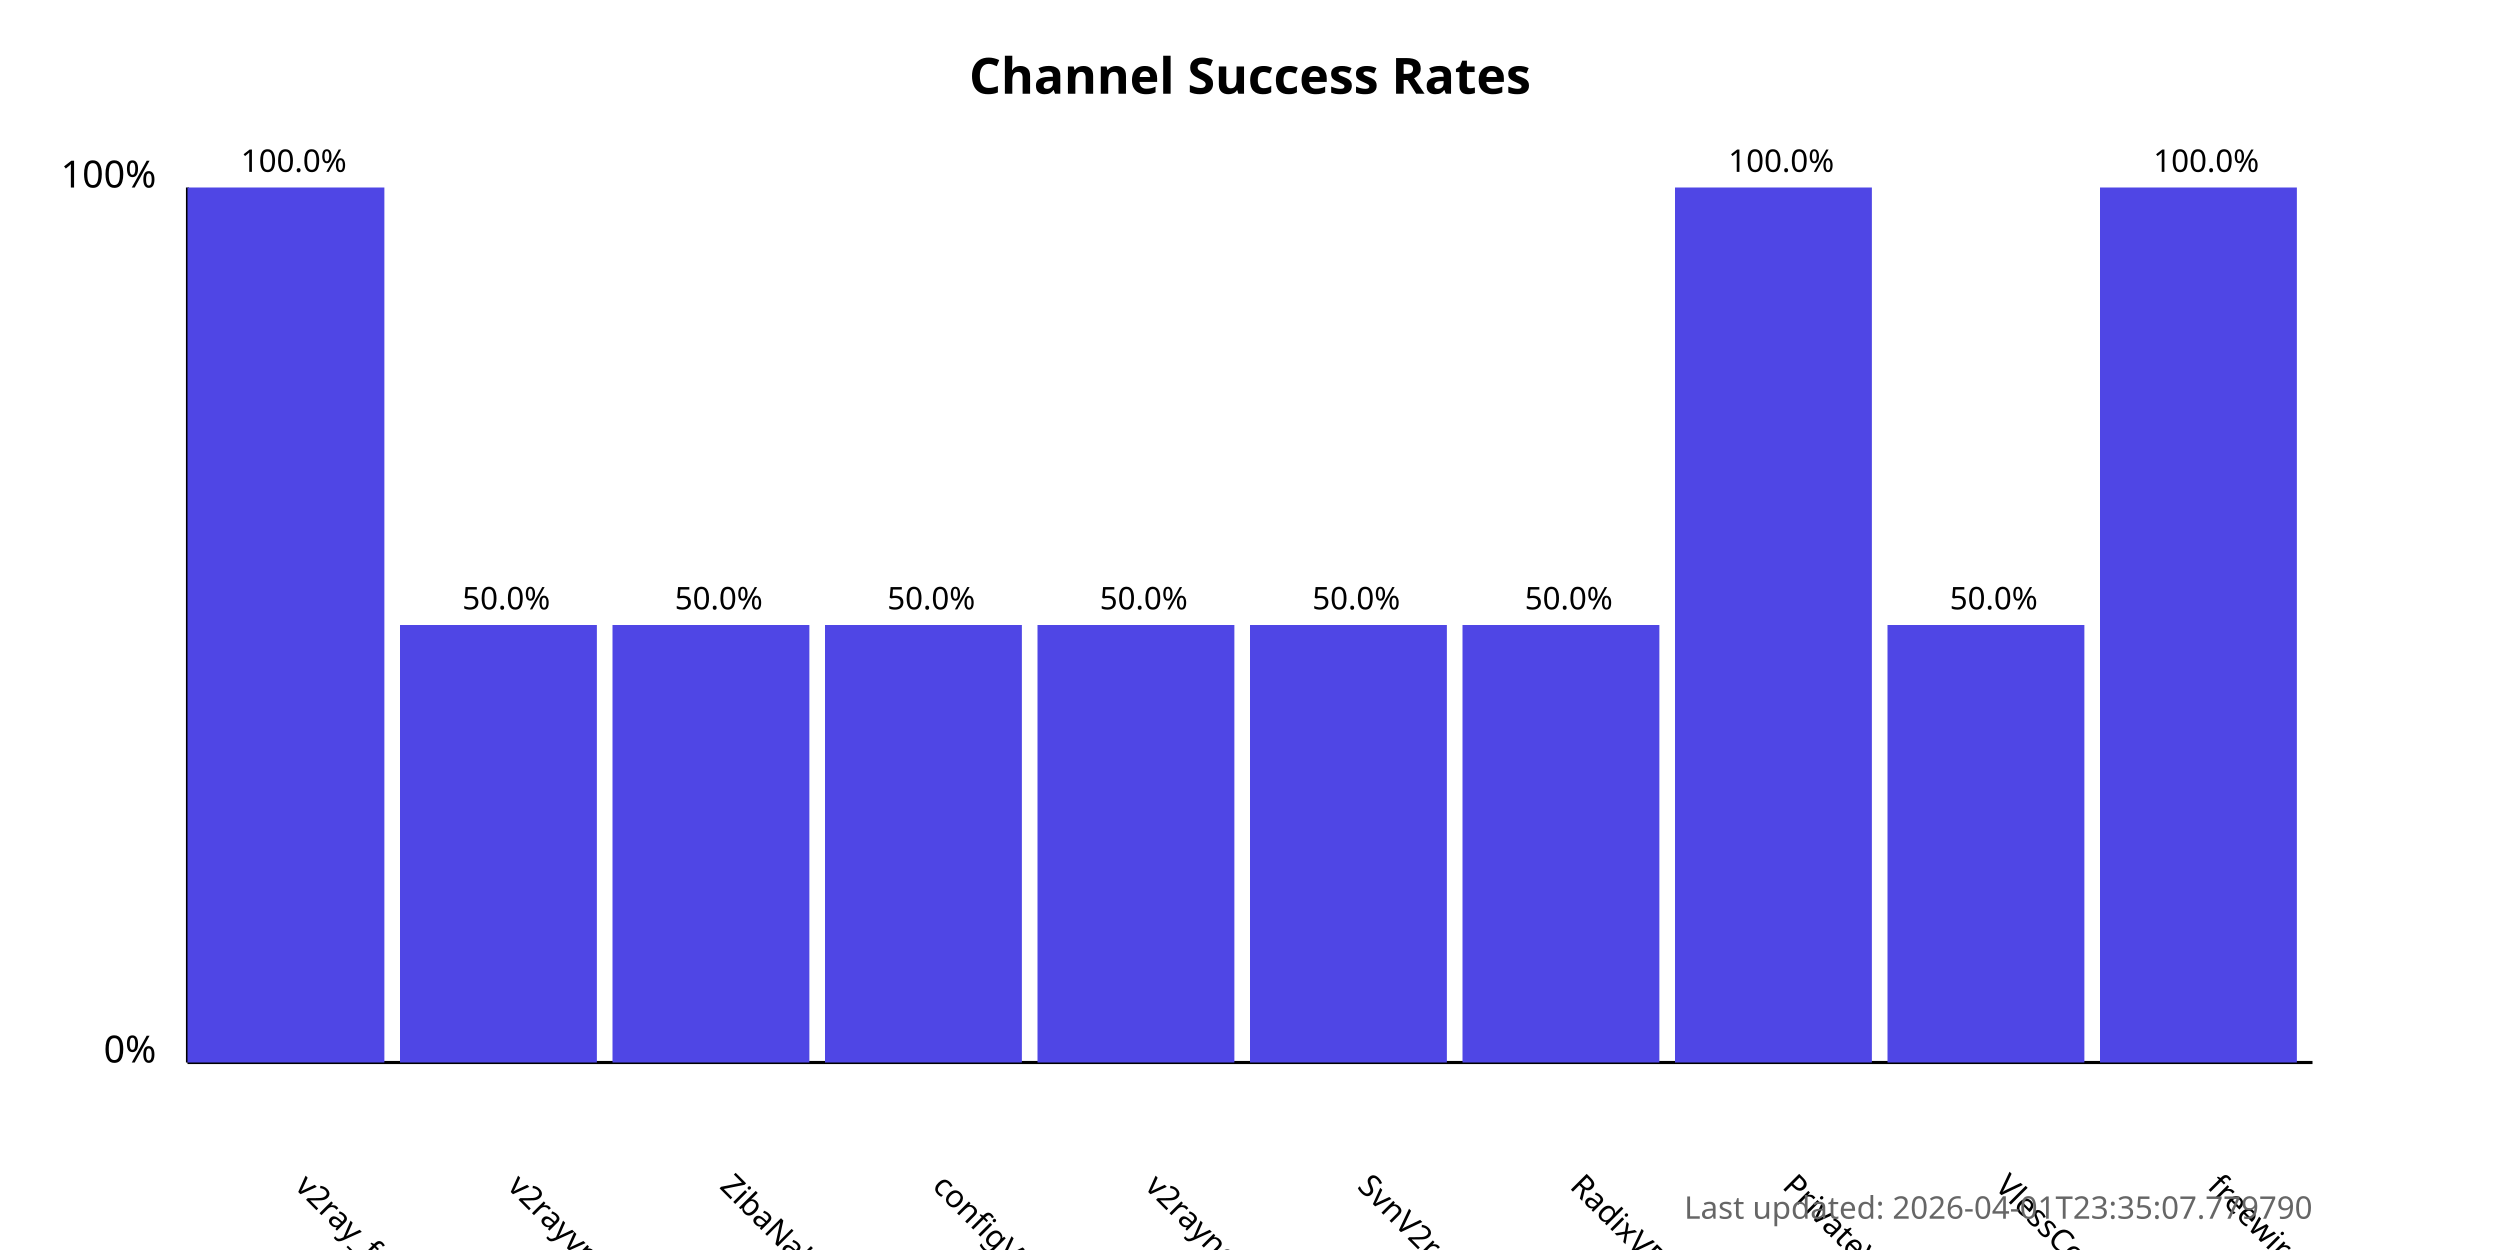
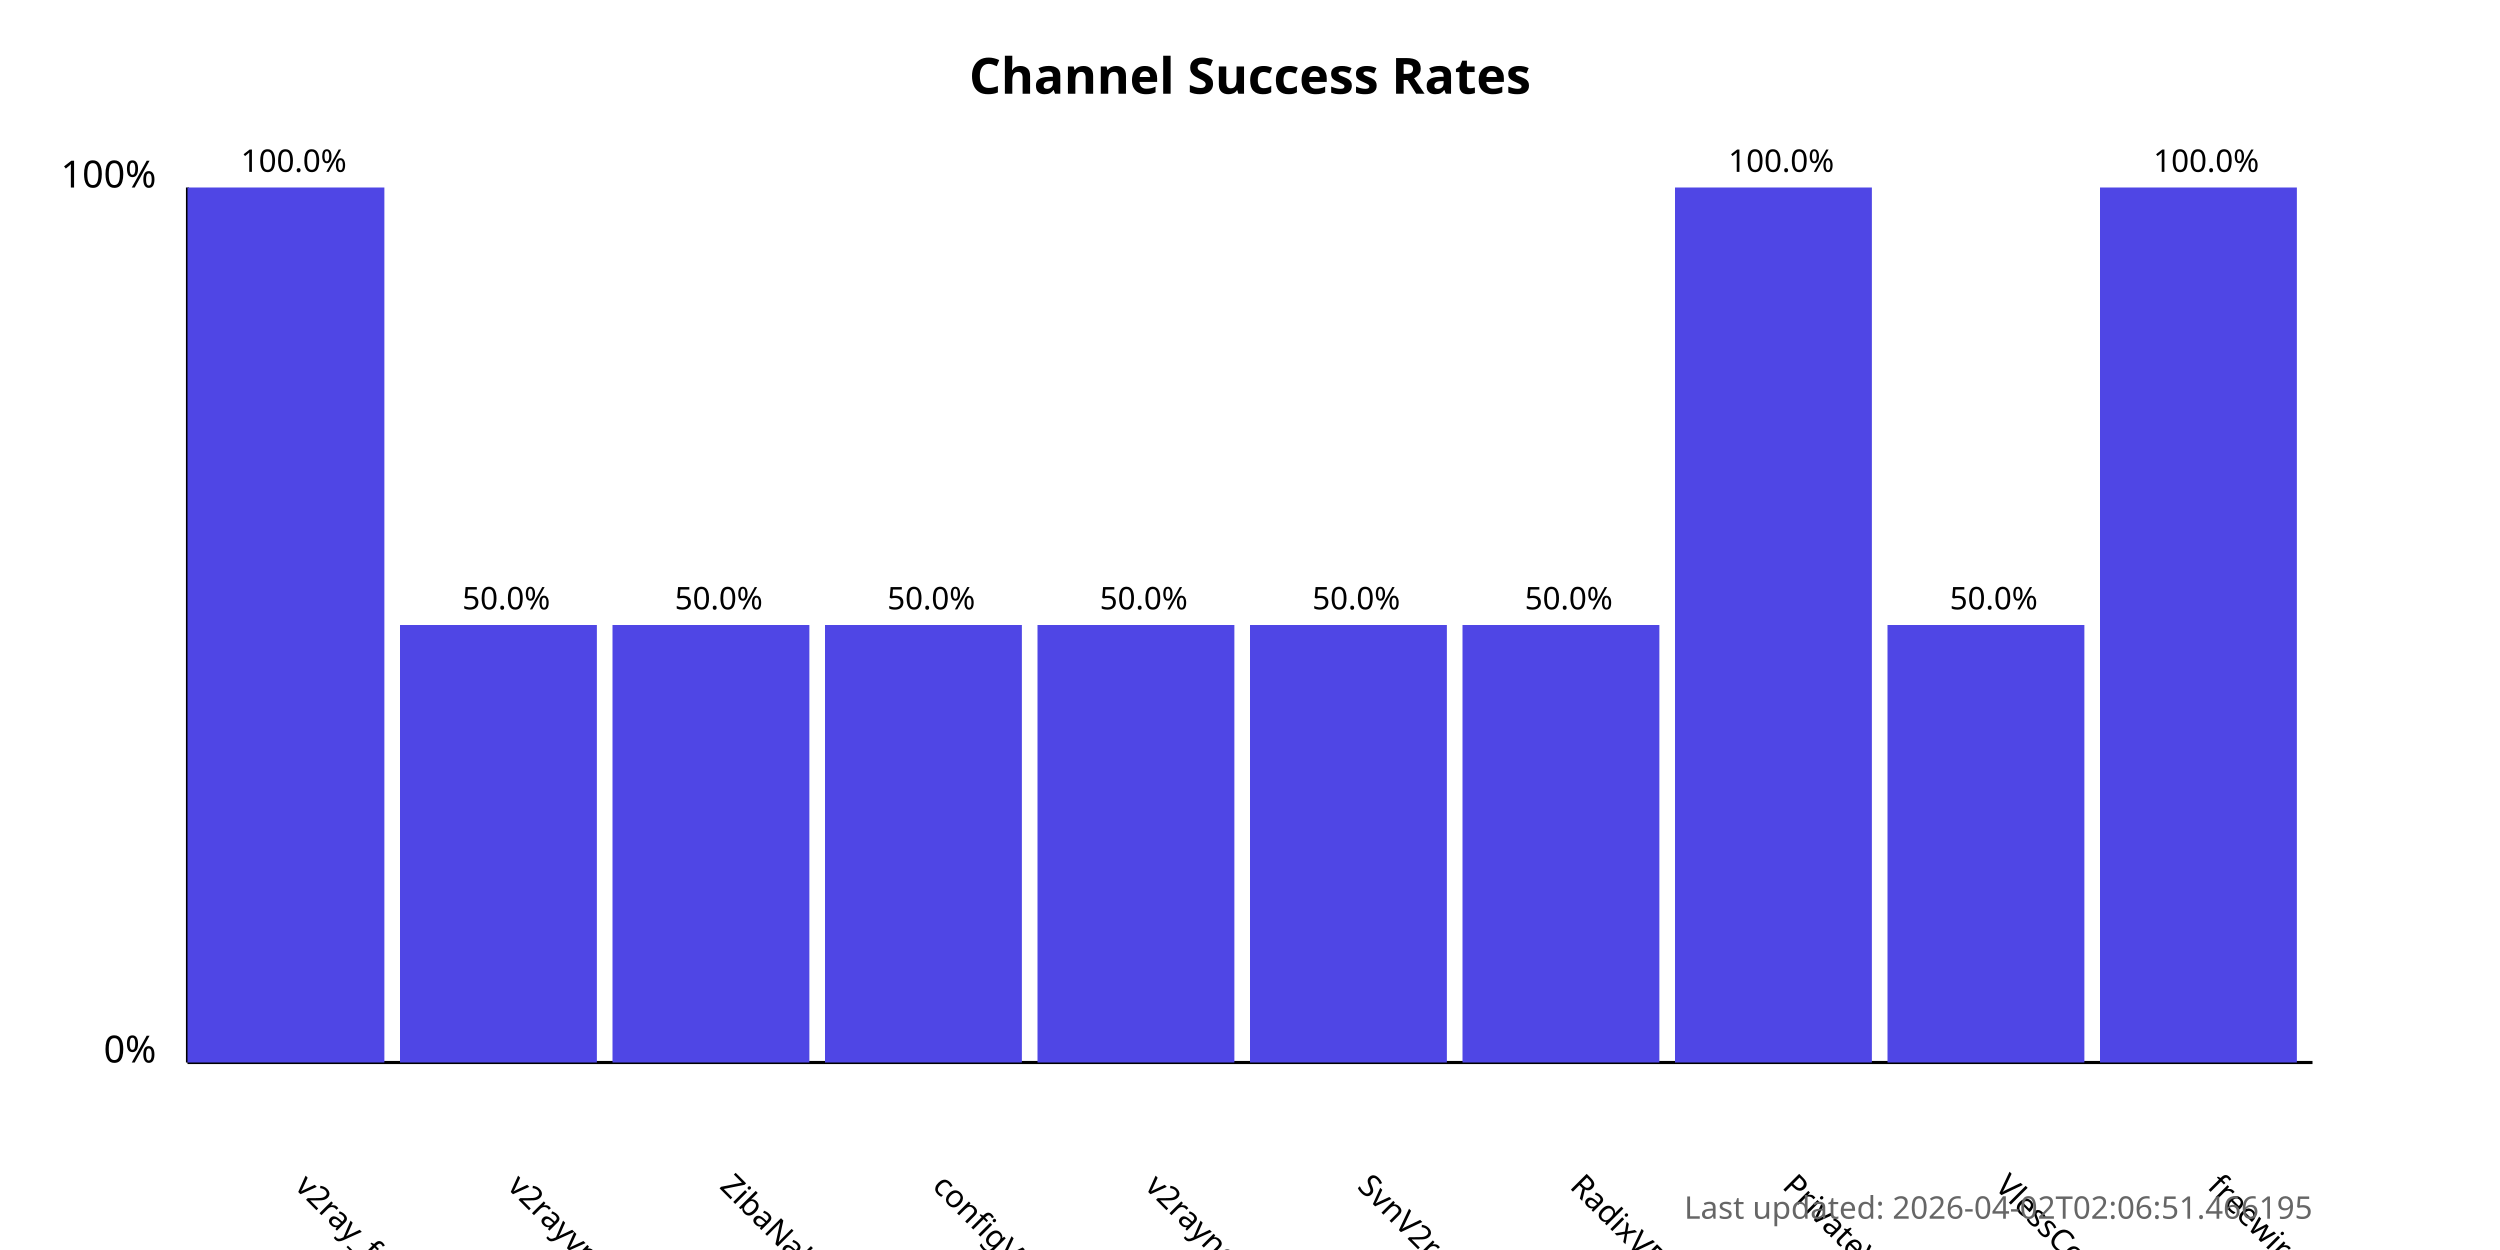
<svg xmlns="http://www.w3.org/2000/svg" width="800" height="400">
  <style>
            .chart-title { font: bold 16px sans-serif; }
            .axis-label { font: 12px sans-serif; }
            .tick-label { font: 10px sans-serif; }
            .bar { fill: #4f46e5; }
            .bar:hover { fill: #6366f1; }
            .timestamp { font: 10px sans-serif; fill: #666; }
        </style>
  <text x="400.0" y="30" text-anchor="middle" class="chart-title">
            Channel Success Rates
        </text>
  <line x1="60" y1="340" x2="60" y2="60" stroke="black" stroke-width="1" />
  <line x1="60" y1="340" x2="740" y2="340" stroke="black" stroke-width="1" />
  <text x="50" y="340" text-anchor="end" class="axis-label">0%</text>
  <text x="50" y="60" text-anchor="end" class="axis-label">100%</text>
  <g>
    <rect x="60" y="60.0" width="63.0" height="280.0" class="bar" />
    <text x="94.0" y="380" transform="rotate(45, 94.0, 380)" text-anchor="start" class="tick-label">
                v2ray_free_conf
            </text>
    <text x="94.0" y="55.0" text-anchor="middle" class="tick-label">
                100.0%
            </text>
  </g>
  <g>
    <rect x="128.0" y="200.0" width="63.0" height="140.0" class="bar" />
    <text x="162.0" y="380" transform="rotate(45, 162.0, 380)" text-anchor="start" class="tick-label">
                v2rayvpno
            </text>
    <text x="162.0" y="195.0" text-anchor="middle" class="tick-label">
                50.0%
            </text>
  </g>
  <g>
    <rect x="196.0" y="200.0" width="63.0" height="140.0" class="bar" />
    <text x="230.0" y="380" transform="rotate(45, 230.0, 380)" text-anchor="start" class="tick-label">
                ZibaNabz
            </text>
    <text x="230.0" y="195.0" text-anchor="middle" class="tick-label">
                50.0%
            </text>
  </g>
  <g>
    <rect x="264.0" y="200.0" width="63.0" height="140.0" class="bar" />
    <text x="298.0" y="380" transform="rotate(45, 298.0, 380)" text-anchor="start" class="tick-label">
                configV2rayForFree
            </text>
    <text x="298.0" y="195.0" text-anchor="middle" class="tick-label">
                50.0%
            </text>
  </g>
  <g>
    <rect x="332.0" y="200.0" width="63.0" height="140.0" class="bar" />
    <text x="366.0" y="380" transform="rotate(45, 366.0, 380)" text-anchor="start" class="tick-label">
                v2rayngvpn
            </text>
    <text x="366.0" y="195.0" text-anchor="middle" class="tick-label">
                50.0%
            </text>
  </g>
  <g>
    <rect x="400.0" y="200.0" width="63.0" height="140.0" class="bar" />
    <text x="434.0" y="380" transform="rotate(45, 434.0, 380)" text-anchor="start" class="tick-label">
                SvnV2ray
            </text>
    <text x="434.0" y="195.0" text-anchor="middle" class="tick-label">
                50.0%
            </text>
  </g>
  <g>
    <rect x="468.0" y="200.0" width="63.0" height="140.0" class="bar" />
    <text x="502.0" y="380" transform="rotate(45, 502.0, 380)" text-anchor="start" class="tick-label">
                RadixVPN
            </text>
    <text x="502.0" y="195.0" text-anchor="middle" class="tick-label">
                50.0%
            </text>
  </g>
  <g>
    <rect x="536.0" y="60.0" width="63.0" height="280.0" class="bar" />
    <text x="570.0" y="380" transform="rotate(45, 570.0, 380)" text-anchor="start" class="tick-label">
                PrivateVPNs
            </text>
    <text x="570.0" y="55.0" text-anchor="middle" class="tick-label">
                100.0%
            </text>
  </g>
  <g>
    <rect x="604.0" y="200.0" width="63.0" height="140.0" class="bar" />
    <text x="638.0" y="380" transform="rotate(45, 638.0, 380)" text-anchor="start" class="tick-label">
                VlessConfig
            </text>
    <text x="638.0" y="195.0" text-anchor="middle" class="tick-label">
                50.0%
            </text>
  </g>
  <g>
    <rect x="672.0" y="60.0" width="63.0" height="280.0" class="bar" />
    <text x="706.0" y="380" transform="rotate(45, 706.0, 380)" text-anchor="start" class="tick-label">
                freewireguard
            </text>
    <text x="706.0" y="55.0" text-anchor="middle" class="tick-label">
                100.0%
            </text>
  </g>
  <text x="740" y="390" text-anchor="end" class="timestamp">
-             Last updated: 2026-04-01T23:35:07.779790
+             Last updated: 2026-04-02T02:06:51.466195
        </text>
</svg>
